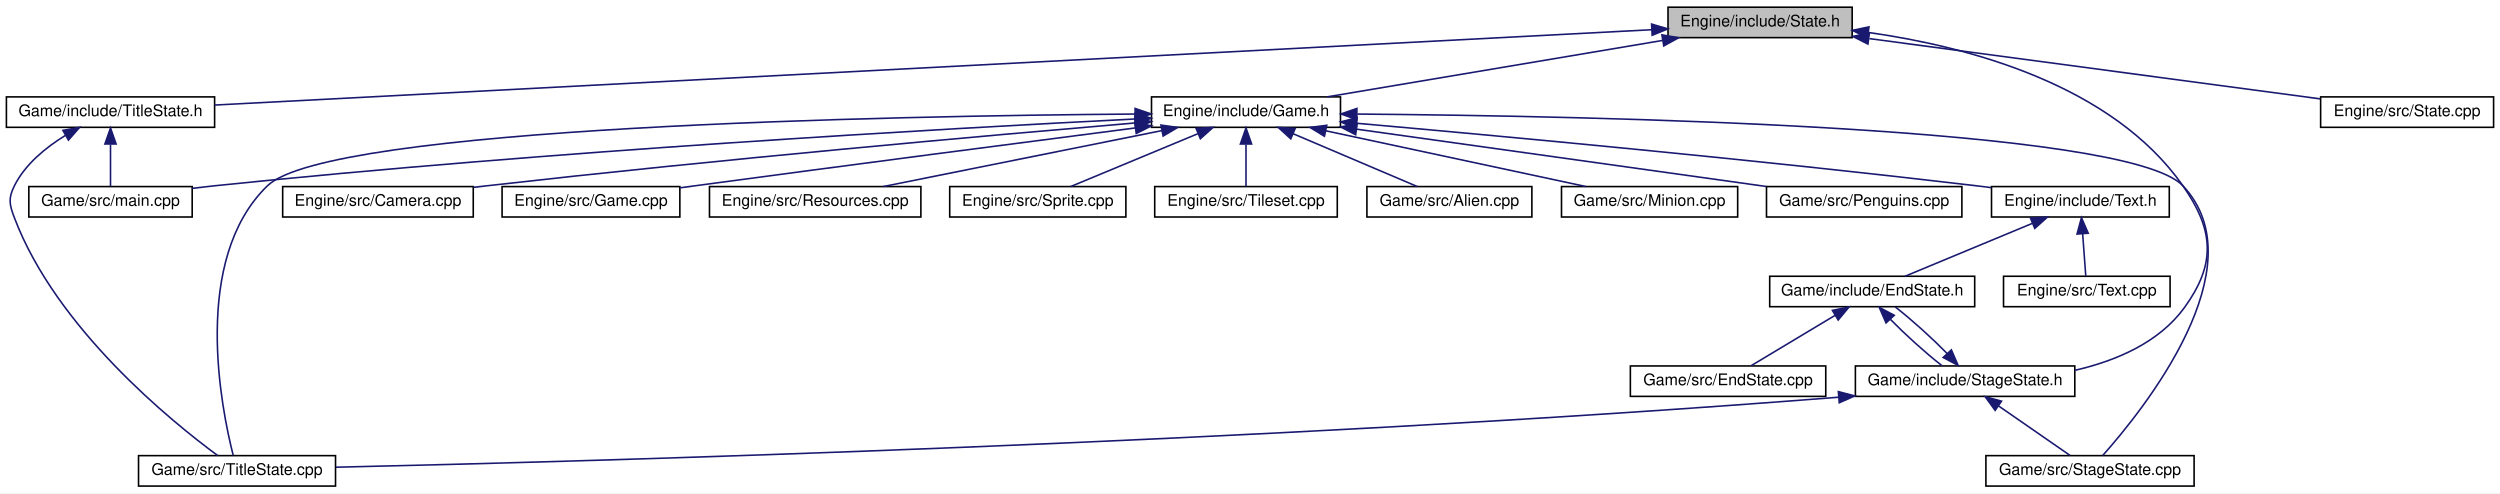
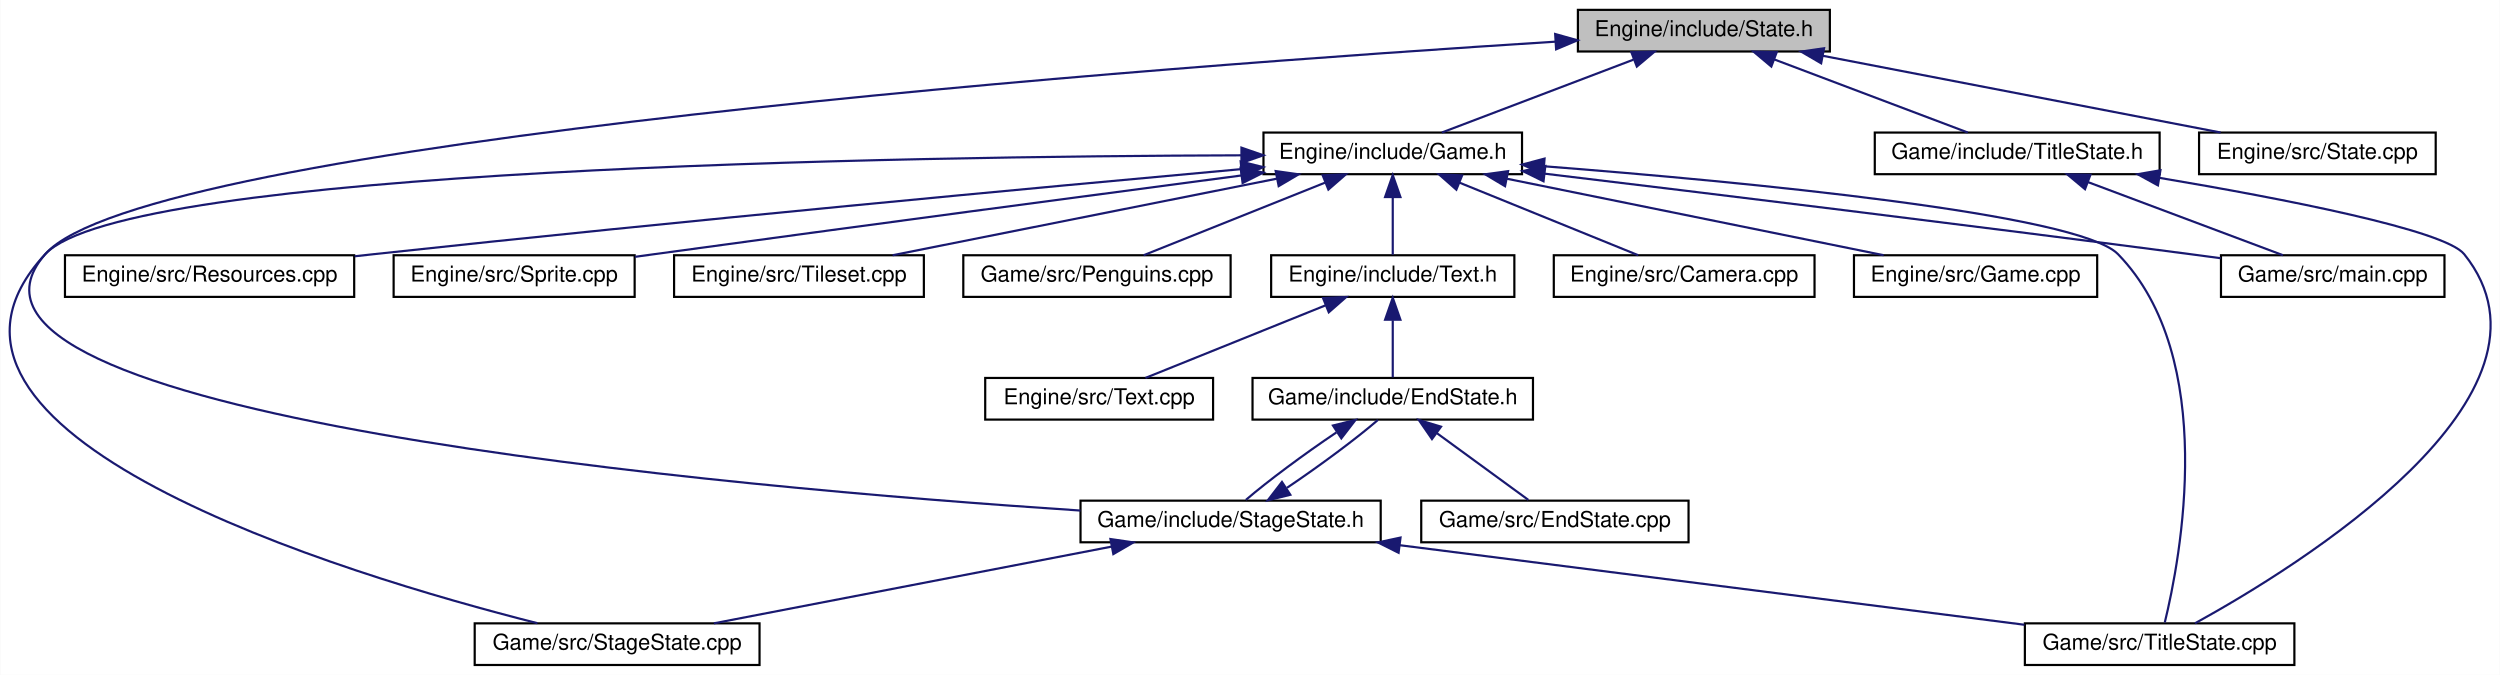
- <svg xmlns="http://www.w3.org/2000/svg" xmlns:xlink="http://www.w3.org/1999/xlink" width="1561pt" height="308pt" viewBox="0.00 0.00 1561.00 308.00">
+ <svg xmlns="http://www.w3.org/2000/svg" xmlns:xlink="http://www.w3.org/1999/xlink" width="1141pt" height="308pt" viewBox="0.00 0.00 1140.77 308.00">
  <g id="graph0" class="graph" transform="scale(1 1) rotate(0) translate(4 304)">
-     <polygon fill="white" stroke="none" points="-4,4 -4,-304 1557,-304 1557,4 -4,4" />
+     <polygon fill="white" stroke="none" points="-4,4 -4,-304 1136.77,-304 1136.77,4 -4,4" />
    <g id="node1" class="node">
-       <polygon fill="#bfbfbf" stroke="black" points="1037.5,-280.5 1037.5,-299.5 1152.5,-299.5 1152.5,-280.5 1037.5,-280.5" />
-       <text text-anchor="middle" x="1095" y="-287.5" font-family="Helvetica,sans-Serif" font-size="10.00">Engine/include/State.h</text>
+       <polygon fill="#bfbfbf" stroke="black" points="716.036,-280.5 716.036,-299.5 831.036,-299.5 831.036,-280.5 716.036,-280.5" />
+       <text text-anchor="middle" x="773.536" y="-287.5" font-family="Helvetica,sans-Serif" font-size="10.00">Engine/include/State.h</text>
    </g>
    <g id="node2" class="node">
      <g id="a_node2">
        <a xlink:href="Game_8h.html" target="_top" xlink:title="Engine/include/Game.h">
-           <polygon fill="white" stroke="black" points="715,-224.5 715,-243.5 833,-243.5 833,-224.5 715,-224.5" />
-           <text text-anchor="middle" x="774" y="-231.5" font-family="Helvetica,sans-Serif" font-size="10.00">Engine/include/Game.h</text>
+           <polygon fill="white" stroke="black" points="572.536,-224.5 572.536,-243.5 690.536,-243.5 690.536,-224.5 572.536,-224.5" />
+           <text text-anchor="middle" x="631.536" y="-231.5" font-family="Helvetica,sans-Serif" font-size="10.00">Engine/include/Game.h</text>
        </a>
      </g>
    </g>
    <g id="edge1" class="edge">
-       <path fill="none" stroke="midnightblue" d="M1033.94,-278.727C973.276,-268.523 881.347,-253.058 824.625,-243.516" />
-       <polygon fill="midnightblue" stroke="midnightblue" points="1033.69,-282.236 1044.14,-280.444 1034.86,-275.333 1033.69,-282.236" />
+       <path fill="none" stroke="midnightblue" d="M741.381,-276.772C714.708,-266.629 677.468,-252.467 653.931,-243.516" />
+       <polygon fill="midnightblue" stroke="midnightblue" points="740.445,-280.16 751.036,-280.444 742.933,-273.618 740.445,-280.16" />
    </g>
    <g id="node6" class="node">
      <g id="a_node6">
        <a xlink:href="StageState_8h.html" target="_top" xlink:title="Game/include/StageState.h">
-           <polygon fill="white" stroke="black" points="1154.5,-56.5 1154.5,-75.5 1291.5,-75.5 1291.5,-56.5 1154.5,-56.5" />
-           <text text-anchor="middle" x="1223" y="-63.5" font-family="Helvetica,sans-Serif" font-size="10.00">Game/include/StageState.h</text>
-         </a>
-       </g>
-     </g>
-     <g id="edge22" class="edge">
-       <path fill="none" stroke="midnightblue" d="M1162.77,-283.71C1225.21,-274.848 1314.69,-251.176 1359,-188 1378.4,-160.343 1379.81,-139.361 1360,-112 1344.14,-90.101 1317.28,-78.67 1291.52,-72.772" />
-       <polygon fill="midnightblue" stroke="midnightblue" points="1162.06,-280.274 1152.6,-285.057 1162.98,-287.213 1162.06,-280.274" />
-     </g>
-     <g id="node19" class="node">
-       <g id="a_node19">
+           <polygon fill="white" stroke="black" points="489.036,-56.5 489.036,-75.5 626.036,-75.5 626.036,-56.5 489.036,-56.5" />
+           <text text-anchor="middle" x="557.536" y="-63.5" font-family="Helvetica,sans-Serif" font-size="10.00">Game/include/StageState.h</text>
+         </a>
+       </g>
+     </g>
+     <g id="edge20" class="edge">
+       <path fill="none" stroke="midnightblue" d="M705.873,-284.987C528.701,-273.793 61.728,-239.622 16.536,-188 -47.77,-114.544 329.608,-81.522 489.004,-70.98" />
+       <polygon fill="midnightblue" stroke="midnightblue" points="705.659,-288.48 715.858,-285.613 706.097,-281.494 705.659,-288.48" />
+     </g>
+     <g id="node17" class="node">
+       <g id="a_node17">
        <a xlink:href="State_8cpp.html" target="_top" xlink:title="Engine/src/State.cpp">
-           <polygon fill="white" stroke="black" points="1445,-224.5 1445,-243.5 1553,-243.5 1553,-224.5 1445,-224.5" />
-           <text text-anchor="middle" x="1499" y="-231.5" font-family="Helvetica,sans-Serif" font-size="10.00">Engine/src/State.cpp</text>
+           <polygon fill="white" stroke="black" points="999.536,-224.5 999.536,-243.5 1107.54,-243.5 1107.54,-224.5 999.536,-224.5" />
+           <text text-anchor="middle" x="1053.54" y="-231.5" font-family="Helvetica,sans-Serif" font-size="10.00">Engine/src/State.cpp</text>
+         </a>
+       </g>
+     </g>
+     <g id="edge19" class="edge">
+       <path fill="none" stroke="midnightblue" d="M827.788,-278.537C880.706,-268.332 960.207,-252.999 1009.38,-243.516" />
+       <polygon fill="midnightblue" stroke="midnightblue" points="827.059,-275.113 817.903,-280.444 828.385,-281.986 827.059,-275.113" />
+     </g>
+     <g id="node18" class="node">
+       <g id="a_node18">
+         <a xlink:href="TitleState_8h.html" target="_top" xlink:title="Game/include/TitleState.h">
+           <polygon fill="white" stroke="black" points="851.536,-224.5 851.536,-243.5 981.536,-243.5 981.536,-224.5 851.536,-224.5" />
+           <text text-anchor="middle" x="916.536" y="-231.5" font-family="Helvetica,sans-Serif" font-size="10.00">Game/include/TitleState.h</text>
        </a>
      </g>
    </g>
    <g id="edge21" class="edge">
-       <path fill="none" stroke="midnightblue" d="M1163.26,-279.876C1242.61,-269.269 1371.97,-251.979 1444.78,-242.247" />
-       <polygon fill="midnightblue" stroke="midnightblue" points="1162.33,-276.469 1152.88,-281.263 1163.26,-283.407 1162.33,-276.469" />
-     </g>
-     <g id="node20" class="node">
-       <g id="a_node20">
-         <a xlink:href="TitleState_8h.html" target="_top" xlink:title="Game/include/TitleState.h">
-           <polygon fill="white" stroke="black" points="0,-224.5 0,-243.5 130,-243.5 130,-224.5 0,-224.5" />
-           <text text-anchor="middle" x="65" y="-231.5" font-family="Helvetica,sans-Serif" font-size="10.00">Game/include/TitleState.h</text>
-         </a>
-       </g>
-     </g>
-     <g id="edge23" class="edge">
-       <path fill="none" stroke="midnightblue" d="M1027.41,-285.456C839.82,-275.622 314.439,-248.077 130.001,-238.408" />
-       <polygon fill="midnightblue" stroke="midnightblue" points="1027.25,-288.953 1037.42,-285.981 1027.61,-281.962 1027.25,-288.953" />
+       <path fill="none" stroke="midnightblue" d="M805.563,-276.906C832.448,-266.754 870.177,-252.506 893.983,-243.516" />
+       <polygon fill="midnightblue" stroke="midnightblue" points="804.314,-273.636 796.195,-280.444 806.787,-280.185 804.314,-273.636" />
    </g>
    <g id="node3" class="node">
      <g id="a_node3">
        <a xlink:href="Text_8h.html" target="_top" xlink:title="Engine/include/Text.h">
-           <polygon fill="white" stroke="black" points="1239.5,-168.5 1239.5,-187.5 1350.5,-187.5 1350.5,-168.5 1239.5,-168.5" />
-           <text text-anchor="middle" x="1295" y="-175.5" font-family="Helvetica,sans-Serif" font-size="10.00">Engine/include/Text.h</text>
+           <polygon fill="white" stroke="black" points="576.036,-168.5 576.036,-187.5 687.036,-187.5 687.036,-168.5 576.036,-168.5" />
+           <text text-anchor="middle" x="631.536" y="-175.5" font-family="Helvetica,sans-Serif" font-size="10.00">Engine/include/Text.h</text>
        </a>
      </g>
    </g>
    <g id="edge2" class="edge">
-       <path fill="none" stroke="midnightblue" d="M843.124,-227.029C932.54,-219.109 1093.08,-204.229 1230,-188 1233.05,-187.638 1236.19,-187.252 1239.35,-186.852" />
-       <polygon fill="midnightblue" stroke="midnightblue" points="842.762,-223.547 833.108,-227.913 843.378,-230.52 842.762,-223.547" />
+       <path fill="none" stroke="midnightblue" d="M631.536,-213.805C631.536,-204.91 631.536,-194.78 631.536,-187.751" />
+       <polygon fill="midnightblue" stroke="midnightblue" points="628.036,-214.083 631.536,-224.083 635.036,-214.083 628.036,-214.083" />
    </g>
    <g id="node7" class="node">
      <g id="a_node7">
        <a xlink:href="StageState_8cpp.html" target="_top" xlink:title="Game/src/StageState.cpp">
-           <polygon fill="white" stroke="black" points="1236,-0.5 1236,-19.5 1366,-19.5 1366,-0.5 1236,-0.5" />
-           <text text-anchor="middle" x="1301" y="-7.5" font-family="Helvetica,sans-Serif" font-size="10.00">Game/src/StageState.cpp</text>
-         </a>
-       </g>
-     </g>
-     <g id="edge19" class="edge">
-       <path fill="none" stroke="midnightblue" d="M843.519,-232.78C990.93,-231.594 1324.28,-224.824 1359,-188 1406.47,-137.647 1334.05,-47.792 1309,-19.663" />
-       <polygon fill="midnightblue" stroke="midnightblue" points="843.207,-229.282 833.234,-232.856 843.259,-236.282 843.207,-229.282" />
+           <polygon fill="white" stroke="black" points="212.536,-0.5 212.536,-19.5 342.536,-19.5 342.536,-0.5 212.536,-0.5" />
+           <text text-anchor="middle" x="277.536" y="-7.5" font-family="Helvetica,sans-Serif" font-size="10.00">Game/src/StageState.cpp</text>
+         </a>
+       </g>
+     </g>
+     <g id="edge17" class="edge">
+       <path fill="none" stroke="midnightblue" d="M562.265,-233.113C409.251,-232.64 53.051,-227.284 16.536,-188 -59.783,-105.892 152.937,-41.9 241.167,-19.569" />
+       <polygon fill="midnightblue" stroke="midnightblue" points="562.476,-236.614 572.484,-233.139 562.493,-229.614 562.476,-236.614" />
    </g>
    <g id="node8" class="node">
      <g id="a_node8">
        <a xlink:href="TitleState_8cpp.html" target="_top" xlink:title="Game/src/TitleState.cpp">
-           <polygon fill="white" stroke="black" points="82.5,-0.5 82.5,-19.5 205.5,-19.5 205.5,-0.5 82.5,-0.5" />
-           <text text-anchor="middle" x="144" y="-7.5" font-family="Helvetica,sans-Serif" font-size="10.00">Game/src/TitleState.cpp</text>
-         </a>
-       </g>
-     </g>
-     <g id="edge20" class="edge">
-       <path fill="none" stroke="midnightblue" d="M704.633,-232.79C552.751,-231.643 201.234,-224.977 163,-188 115.236,-141.806 134.299,-48.359 141.631,-19.611" />
-       <polygon fill="midnightblue" stroke="midnightblue" points="704.756,-236.291 714.78,-232.861 704.805,-229.291 704.756,-236.291" />
+           <polygon fill="white" stroke="black" points="920.036,-0.5 920.036,-19.5 1043.04,-19.5 1043.04,-0.5 920.036,-0.5" />
+           <text text-anchor="middle" x="981.536" y="-7.5" font-family="Helvetica,sans-Serif" font-size="10.00">Game/src/TitleState.cpp</text>
+         </a>
+       </g>
+     </g>
+     <g id="edge18" class="edge">
+       <path fill="none" stroke="midnightblue" d="M700.615,-228.117C792.249,-220.965 944.588,-206.462 962.536,-188 1008.64,-140.579 990.941,-48.754 983.893,-19.9" />
+       <polygon fill="midnightblue" stroke="midnightblue" points="700.278,-224.633 690.576,-228.891 700.816,-231.612 700.278,-224.633" />
    </g>
    <g id="node10" class="node">
      <g id="a_node10">
        <a xlink:href="Camera_8cpp.html" target="_top" xlink:title="Engine/src/Camera.cpp">
-           <polygon fill="white" stroke="black" points="172.5,-168.5 172.5,-187.5 291.5,-187.5 291.5,-168.5 172.5,-168.5" />
-           <text text-anchor="middle" x="232" y="-175.5" font-family="Helvetica,sans-Serif" font-size="10.00">Engine/src/Camera.cpp</text>
+           <polygon fill="white" stroke="black" points="705.036,-168.5 705.036,-187.5 824.036,-187.5 824.036,-168.5 705.036,-168.5" />
+           <text text-anchor="middle" x="764.536" y="-175.5" font-family="Helvetica,sans-Serif" font-size="10.00">Engine/src/Camera.cpp</text>
        </a>
      </g>
    </g>
    <g id="edge10" class="edge">
-       <path fill="none" stroke="midnightblue" d="M704.745,-227.232C612.345,-219.352 443.686,-204.323 300,-188 297.279,-187.691 294.497,-187.365 291.689,-187.027" />
-       <polygon fill="midnightblue" stroke="midnightblue" points="704.549,-230.728 714.81,-228.088 705.143,-223.753 704.549,-230.728" />
+       <path fill="none" stroke="midnightblue" d="M661.984,-220.638C686.943,-210.504 721.613,-196.427 743.561,-187.516" />
+       <polygon fill="midnightblue" stroke="midnightblue" points="660.559,-217.439 652.61,-224.444 663.193,-223.924 660.559,-217.439" />
    </g>
    <g id="node11" class="node">
      <g id="a_node11">
        <a xlink:href="Game_8cpp.html" target="_top" xlink:title="Engine/src/Game.cpp">
-           <polygon fill="white" stroke="black" points="309.5,-168.5 309.5,-187.5 420.5,-187.5 420.5,-168.5 309.5,-168.5" />
-           <text text-anchor="middle" x="365" y="-175.5" font-family="Helvetica,sans-Serif" font-size="10.00">Engine/src/Game.cpp</text>
+           <polygon fill="white" stroke="black" points="842.036,-168.5 842.036,-187.5 953.036,-187.5 953.036,-168.5 842.036,-168.5" />
+           <text text-anchor="middle" x="897.536" y="-175.5" font-family="Helvetica,sans-Serif" font-size="10.00">Engine/src/Game.cpp</text>
        </a>
      </g>
    </g>
    <g id="edge11" class="edge">
-       <path fill="none" stroke="midnightblue" d="M704.99,-224.127C635.52,-215.159 525.298,-200.831 430,-188 426.952,-187.59 423.823,-187.166 420.665,-186.736" />
-       <polygon fill="midnightblue" stroke="midnightblue" points="704.572,-227.602 714.938,-225.411 705.468,-220.66 704.572,-227.602" />
+       <path fill="none" stroke="midnightblue" d="M683.704,-222.41C733.975,-212.204 809.068,-196.96 855.585,-187.516" />
+       <polygon fill="midnightblue" stroke="midnightblue" points="682.788,-219.024 673.685,-224.444 684.181,-225.884 682.788,-219.024" />
    </g>
    <g id="node12" class="node">
      <g id="a_node12">
        <a xlink:href="Resources_8cpp.html" target="_top" xlink:title="Engine/src/Resources.cpp">
-           <polygon fill="white" stroke="black" points="439,-168.5 439,-187.5 571,-187.5 571,-168.5 439,-168.5" />
-           <text text-anchor="middle" x="505" y="-175.5" font-family="Helvetica,sans-Serif" font-size="10.00">Engine/src/Resources.cpp</text>
+           <polygon fill="white" stroke="black" points="25.536,-168.5 25.536,-187.5 157.536,-187.5 157.536,-168.5 25.536,-168.5" />
+           <text text-anchor="middle" x="91.536" y="-175.5" font-family="Helvetica,sans-Serif" font-size="10.00">Engine/src/Resources.cpp</text>
        </a>
      </g>
    </g>
    <g id="edge12" class="edge">
-       <path fill="none" stroke="midnightblue" d="M721.562,-222.473C670.723,-212.268 594.564,-196.979 547.424,-187.516" />
-       <polygon fill="midnightblue" stroke="midnightblue" points="720.883,-225.907 731.376,-224.444 722.261,-219.044 720.883,-225.907" />
+       <path fill="none" stroke="midnightblue" d="M562.225,-226.793C471.317,-218.537 306.874,-203.209 166.536,-188 163.668,-187.689 160.739,-187.365 157.78,-187.033" />
+       <polygon fill="midnightblue" stroke="midnightblue" points="562.127,-230.298 572.402,-227.716 562.759,-223.327 562.127,-230.298" />
    </g>
    <g id="node13" class="node">
      <g id="a_node13">
        <a xlink:href="Sprite_8cpp.html" target="_top" xlink:title="Engine/src/Sprite.cpp">
-           <polygon fill="white" stroke="black" points="589,-168.5 589,-187.5 699,-187.5 699,-168.5 589,-168.5" />
-           <text text-anchor="middle" x="644" y="-175.5" font-family="Helvetica,sans-Serif" font-size="10.00">Engine/src/Sprite.cpp</text>
+           <polygon fill="white" stroke="black" points="175.536,-168.5 175.536,-187.5 285.536,-187.5 285.536,-168.5 175.536,-168.5" />
+           <text text-anchor="middle" x="230.536" y="-175.5" font-family="Helvetica,sans-Serif" font-size="10.00">Engine/src/Sprite.cpp</text>
        </a>
      </g>
    </g>
    <g id="edge13" class="edge">
-       <path fill="none" stroke="midnightblue" d="M743.915,-220.503C719.543,-210.38 685.86,-196.388 664.503,-187.516" />
-       <polygon fill="midnightblue" stroke="midnightblue" points="742.823,-223.84 753.401,-224.444 745.509,-217.375 742.823,-223.84" />
+       <path fill="none" stroke="midnightblue" d="M562.289,-223.897C494.148,-214.905 387.15,-200.695 294.536,-188 291.646,-187.604 288.683,-187.195 285.691,-186.781" />
+       <polygon fill="midnightblue" stroke="midnightblue" points="562.097,-227.402 572.469,-225.239 563.013,-220.462 562.097,-227.402" />
    </g>
    <g id="node14" class="node">
      <g id="a_node14">
        <a xlink:href="Tileset_8cpp.html" target="_top" xlink:title="Engine/src/Tileset.cpp">
-           <polygon fill="white" stroke="black" points="717,-168.5 717,-187.5 831,-187.5 831,-168.5 717,-168.5" />
-           <text text-anchor="middle" x="774" y="-175.5" font-family="Helvetica,sans-Serif" font-size="10.00">Engine/src/Tileset.cpp</text>
+           <polygon fill="white" stroke="black" points="303.536,-168.5 303.536,-187.5 417.536,-187.5 417.536,-168.5 303.536,-168.5" />
+           <text text-anchor="middle" x="360.536" y="-175.5" font-family="Helvetica,sans-Serif" font-size="10.00">Engine/src/Tileset.cpp</text>
        </a>
      </g>
    </g>
    <g id="edge14" class="edge">
-       <path fill="none" stroke="midnightblue" d="M774,-213.805C774,-204.91 774,-194.78 774,-187.751" />
-       <polygon fill="midnightblue" stroke="midnightblue" points="770.5,-214.083 774,-224.083 777.5,-214.083 770.5,-214.083" />
+       <path fill="none" stroke="midnightblue" d="M578.708,-222.473C527.491,-212.268 450.766,-196.979 403.276,-187.516" />
+       <polygon fill="midnightblue" stroke="midnightblue" points="578.104,-225.922 588.595,-224.444 579.472,-219.057 578.104,-225.922" />
    </g>
    <g id="node15" class="node">
      <g id="a_node15">
-         <a xlink:href="Alien_8cpp.html" target="_top" xlink:title="Game/src/Alien.cpp">
-           <polygon fill="white" stroke="black" points="849.5,-168.5 849.5,-187.5 952.5,-187.5 952.5,-168.5 849.5,-168.5" />
-           <text text-anchor="middle" x="901" y="-175.5" font-family="Helvetica,sans-Serif" font-size="10.00">Game/src/Alien.cpp</text>
+         <a xlink:href="main_8cpp.html" target="_top" xlink:title="Game/src/main.cpp">
+           <polygon fill="white" stroke="black" points="1009.54,-168.5 1009.54,-187.5 1111.54,-187.5 1111.54,-168.5 1009.54,-168.5" />
+           <text text-anchor="middle" x="1060.54" y="-175.5" font-family="Helvetica,sans-Serif" font-size="10.00">Game/src/main.cpp</text>
        </a>
      </g>
    </g>
    <g id="edge15" class="edge">
-       <path fill="none" stroke="midnightblue" d="M803.391,-220.503C827.2,-210.38 860.106,-196.388 880.971,-187.516" />
-       <polygon fill="midnightblue" stroke="midnightblue" points="801.957,-217.31 794.124,-224.444 804.696,-223.751 801.957,-217.31" />
+       <path fill="none" stroke="midnightblue" d="M700.863,-224.734C774.128,-215.928 893.027,-201.433 995.536,-188 1000.05,-187.408 1004.75,-186.781 1009.45,-186.145" />
+       <polygon fill="midnightblue" stroke="midnightblue" points="700.346,-221.271 690.835,-225.938 701.181,-228.221 700.346,-221.271" />
    </g>
    <g id="node16" class="node">
      <g id="a_node16">
-         <a xlink:href="main_8cpp.html" target="_top" xlink:title="Game/src/main.cpp">
-           <polygon fill="white" stroke="black" points="14,-168.5 14,-187.5 116,-187.5 116,-168.5 14,-168.5" />
-           <text text-anchor="middle" x="65" y="-175.5" font-family="Helvetica,sans-Serif" font-size="10.00">Game/src/main.cpp</text>
+         <a xlink:href="Penguins_8cpp.html" target="_top" xlink:title="Game/src/Penguins.cpp">
+           <polygon fill="white" stroke="black" points="435.536,-168.5 435.536,-187.5 557.536,-187.5 557.536,-168.5 435.536,-168.5" />
+           <text text-anchor="middle" x="496.536" y="-175.5" font-family="Helvetica,sans-Serif" font-size="10.00">Game/src/Penguins.cpp</text>
        </a>
      </g>
    </g>
    <g id="edge16" class="edge">
-       <path fill="none" stroke="midnightblue" d="M704.85,-229.71C586.773,-223.747 338.786,-209.724 130,-188 125.468,-187.528 120.765,-186.984 116.055,-186.402" />
-       <polygon fill="midnightblue" stroke="midnightblue" points="704.676,-233.205 714.839,-230.211 705.027,-226.214 704.676,-233.205" />
-     </g>
-     <g id="node17" class="node">
-       <g id="a_node17">
-         <a xlink:href="Minion_8cpp.html" target="_top" xlink:title="Game/src/Minion.cpp">
-           <polygon fill="white" stroke="black" points="971,-168.5 971,-187.5 1081,-187.5 1081,-168.5 971,-168.5" />
-           <text text-anchor="middle" x="1026" y="-175.5" font-family="Helvetica,sans-Serif" font-size="10.00">Game/src/Minion.cpp</text>
-         </a>
-       </g>
-     </g>
-     <g id="edge17" class="edge">
-       <path fill="none" stroke="midnightblue" d="M823.721,-222.346C871.344,-212.141 942.28,-196.94 986.257,-187.516" />
-       <polygon fill="midnightblue" stroke="midnightblue" points="822.975,-218.926 813.93,-224.444 824.442,-225.77 822.975,-218.926" />
-     </g>
-     <g id="node18" class="node">
-       <g id="a_node18">
-         <a xlink:href="Penguins_8cpp.html" target="_top" xlink:title="Game/src/Penguins.cpp">
-           <polygon fill="white" stroke="black" points="1099,-168.5 1099,-187.5 1221,-187.5 1221,-168.5 1099,-168.5" />
-           <text text-anchor="middle" x="1160" y="-175.5" font-family="Helvetica,sans-Serif" font-size="10.00">Game/src/Penguins.cpp</text>
-         </a>
-       </g>
-     </g>
-     <g id="edge18" class="edge">
-       <path fill="none" stroke="midnightblue" d="M843.039,-223.342C915.846,-213.156 1029.45,-197.263 1099.05,-187.527" />
-       <polygon fill="midnightblue" stroke="midnightblue" points="842.464,-219.888 833.045,-224.74 843.434,-226.82 842.464,-219.888" />
+       <path fill="none" stroke="midnightblue" d="M600.631,-220.638C575.296,-210.504 540.105,-196.427 517.827,-187.516" />
+       <polygon fill="midnightblue" stroke="midnightblue" points="599.56,-223.979 610.145,-224.444 602.16,-217.48 599.56,-223.979" />
    </g>
    <g id="node4" class="node">
      <g id="a_node4">
        <a xlink:href="Text_8cpp.html" target="_top" xlink:title="Engine/src/Text.cpp">
-           <polygon fill="white" stroke="black" points="1247,-112.5 1247,-131.5 1351,-131.5 1351,-112.5 1247,-112.5" />
-           <text text-anchor="middle" x="1299" y="-119.5" font-family="Helvetica,sans-Serif" font-size="10.00">Engine/src/Text.cpp</text>
+           <polygon fill="white" stroke="black" points="445.536,-112.5 445.536,-131.5 549.536,-131.5 549.536,-112.5 445.536,-112.5" />
+           <text text-anchor="middle" x="497.536" y="-119.5" font-family="Helvetica,sans-Serif" font-size="10.00">Engine/src/Text.cpp</text>
        </a>
      </g>
    </g>
    <g id="edge3" class="edge">
-       <path fill="none" stroke="midnightblue" d="M1296.4,-158.101C1297.06,-149.136 1297.83,-138.858 1298.35,-131.751" />
-       <polygon fill="midnightblue" stroke="midnightblue" points="1292.91,-157.852 1295.66,-168.083 1299.89,-158.369 1292.91,-157.852" />
+       <path fill="none" stroke="midnightblue" d="M600.859,-164.638C575.713,-154.504 540.782,-140.427 518.67,-131.516" />
+       <polygon fill="midnightblue" stroke="midnightblue" points="599.72,-167.952 610.304,-168.444 602.337,-161.459 599.72,-167.952" />
    </g>
    <g id="node5" class="node">
      <g id="a_node5">
        <a xlink:href="EndState_8h.html" target="_top" xlink:title="Game/include/EndState.h">
-           <polygon fill="white" stroke="black" points="1101,-112.5 1101,-131.5 1229,-131.5 1229,-112.5 1101,-112.5" />
-           <text text-anchor="middle" x="1165" y="-119.5" font-family="Helvetica,sans-Serif" font-size="10.00">Game/include/EndState.h</text>
+           <polygon fill="white" stroke="black" points="567.536,-112.5 567.536,-131.5 695.536,-131.5 695.536,-112.5 567.536,-112.5" />
+           <text text-anchor="middle" x="631.536" y="-119.5" font-family="Helvetica,sans-Serif" font-size="10.00">Game/include/EndState.h</text>
        </a>
      </g>
    </g>
    <g id="edge4" class="edge">
-       <path fill="none" stroke="midnightblue" d="M1264.91,-164.503C1240.54,-154.38 1206.86,-140.388 1185.5,-131.516" />
-       <polygon fill="midnightblue" stroke="midnightblue" points="1263.82,-167.84 1274.4,-168.444 1266.51,-161.375 1263.82,-167.84" />
+       <path fill="none" stroke="midnightblue" d="M631.536,-157.805C631.536,-148.91 631.536,-138.78 631.536,-131.751" />
+       <polygon fill="midnightblue" stroke="midnightblue" points="628.036,-158.083 631.536,-168.083 635.036,-158.083 628.036,-158.083" />
    </g>
    <g id="edge5" class="edge">
-       <path fill="none" stroke="midnightblue" d="M1176.24,-104.718C1185.53,-95.2 1198.4,-83.561 1208.47,-75.751" />
-       <polygon fill="midnightblue" stroke="midnightblue" points="1173.64,-102.369 1169.41,-112.083 1178.78,-107.126 1173.64,-102.369" />
+       <path fill="none" stroke="midnightblue" d="M605.841,-106.658C591.23,-96.859 574.159,-84.184 564.493,-75.834" />
+       <polygon fill="midnightblue" stroke="midnightblue" points="604.243,-109.795 614.532,-112.324 608.066,-103.931 604.243,-109.795" />
    </g>
    <g id="node9" class="node">
      <g id="a_node9">
        <a xlink:href="EndState_8cpp.html" target="_top" xlink:title="Game/src/EndState.cpp">
-           <polygon fill="white" stroke="black" points="1014,-56.5 1014,-75.5 1136,-75.5 1136,-56.5 1014,-56.5" />
-           <text text-anchor="middle" x="1075" y="-63.5" font-family="Helvetica,sans-Serif" font-size="10.00">Game/src/EndState.cpp</text>
+           <polygon fill="white" stroke="black" points="644.536,-56.5 644.536,-75.5 766.536,-75.5 766.536,-56.5 644.536,-56.5" />
+           <text text-anchor="middle" x="705.536" y="-63.5" font-family="Helvetica,sans-Serif" font-size="10.00">Game/src/EndState.cpp</text>
        </a>
      </g>
    </g>
    <g id="edge9" class="edge">
-       <path fill="none" stroke="midnightblue" d="M1141.96,-107.177C1125.4,-97.241 1103.58,-84.149 1089.42,-75.654" />
-       <polygon fill="midnightblue" stroke="midnightblue" points="1140.16,-110.18 1150.54,-112.324 1143.77,-104.178 1140.16,-110.18" />
+       <path fill="none" stroke="midnightblue" d="M651.571,-106.38C664.945,-96.62 682.095,-84.106 693.431,-75.834" />
+       <polygon fill="midnightblue" stroke="midnightblue" points="649.44,-103.602 643.426,-112.324 653.567,-109.257 649.44,-103.602" />
    </g>
    <g id="edge6" class="edge">
-       <path fill="none" stroke="midnightblue" d="M1211.82,-83.224C1202.49,-92.783 1189.53,-104.498 1179.43,-112.324" />
-       <polygon fill="midnightblue" stroke="midnightblue" points="1214.44,-85.551 1218.66,-75.834 1209.3,-80.796 1214.44,-85.551" />
+       <path fill="none" stroke="midnightblue" d="M583.248,-81.352C597.947,-91.212 615.133,-103.979 624.762,-112.324" />
+       <polygon fill="midnightblue" stroke="midnightblue" points="584.795,-78.183 574.506,-75.654 580.972,-84.047 584.795,-78.183" />
    </g>
    <g id="edge7" class="edge">
-       <path fill="none" stroke="midnightblue" d="M1243.77,-50.622C1258.02,-40.757 1276.46,-27.992 1288.5,-19.654" />
-       <polygon fill="midnightblue" stroke="midnightblue" points="1241.76,-47.754 1235.53,-56.324 1245.75,-53.51 1241.76,-47.754" />
+       <path fill="none" stroke="midnightblue" d="M503.284,-54.537C450.367,-44.332 370.865,-28.999 321.695,-19.516" />
+       <polygon fill="midnightblue" stroke="midnightblue" points="502.688,-57.986 513.169,-56.444 504.013,-51.113 502.688,-57.986" />
    </g>
    <g id="edge8" class="edge">
-       <path fill="none" stroke="midnightblue" d="M1143.97,-55.979C782.045,-27.354 361.059,-15.798 205.603,-12.27" />
-       <polygon fill="midnightblue" stroke="midnightblue" points="1143.88,-59.483 1154.12,-56.788 1144.43,-52.505 1143.88,-59.483" />
-     </g>
-     <g id="edge25" class="edge">
-       <path fill="none" stroke="midnightblue" d="M36.712,-219.379C24.606,-211.933 11.728,-201.457 5,-188 1.025,-180.05 1.849,-176.312 5,-168 31.195,-98.897 103.249,-40.666 131.962,-19.516" />
-       <polygon fill="midnightblue" stroke="midnightblue" points="35.279,-222.59 45.704,-224.48 38.733,-216.502 35.279,-222.59" />
-     </g>
-     <g id="edge24" class="edge">
-       <path fill="none" stroke="midnightblue" d="M65,-213.805C65,-204.91 65,-194.78 65,-187.751" />
-       <polygon fill="midnightblue" stroke="midnightblue" points="61.5,-214.083 65,-224.083 68.5,-214.083 61.5,-214.083" />
+       <path fill="none" stroke="midnightblue" d="M634.721,-55.17C716.613,-44.74 844.376,-28.468 919.834,-18.858" />
+       <polygon fill="midnightblue" stroke="midnightblue" points="634.198,-51.708 624.72,-56.444 635.082,-58.652 634.198,-51.708" />
+     </g>
+     <g id="edge23" class="edge">
+       <path fill="none" stroke="midnightblue" d="M981.41,-222.836C1037.74,-213.348 1111.67,-199.035 1120.54,-188 1172.17,-123.732 1044.26,-45.163 997.698,-19.527" />
+       <polygon fill="midnightblue" stroke="midnightblue" points="980.76,-219.395 971.471,-224.491 981.91,-226.3 980.76,-219.395" />
+     </g>
+     <g id="edge22" class="edge">
+       <path fill="none" stroke="midnightblue" d="M948.787,-220.906C975.86,-210.754 1013.85,-196.506 1037.83,-187.516" />
+       <polygon fill="midnightblue" stroke="midnightblue" points="947.488,-217.655 939.353,-224.444 949.946,-224.209 947.488,-217.655" />
    </g>
  </g>
</svg>
